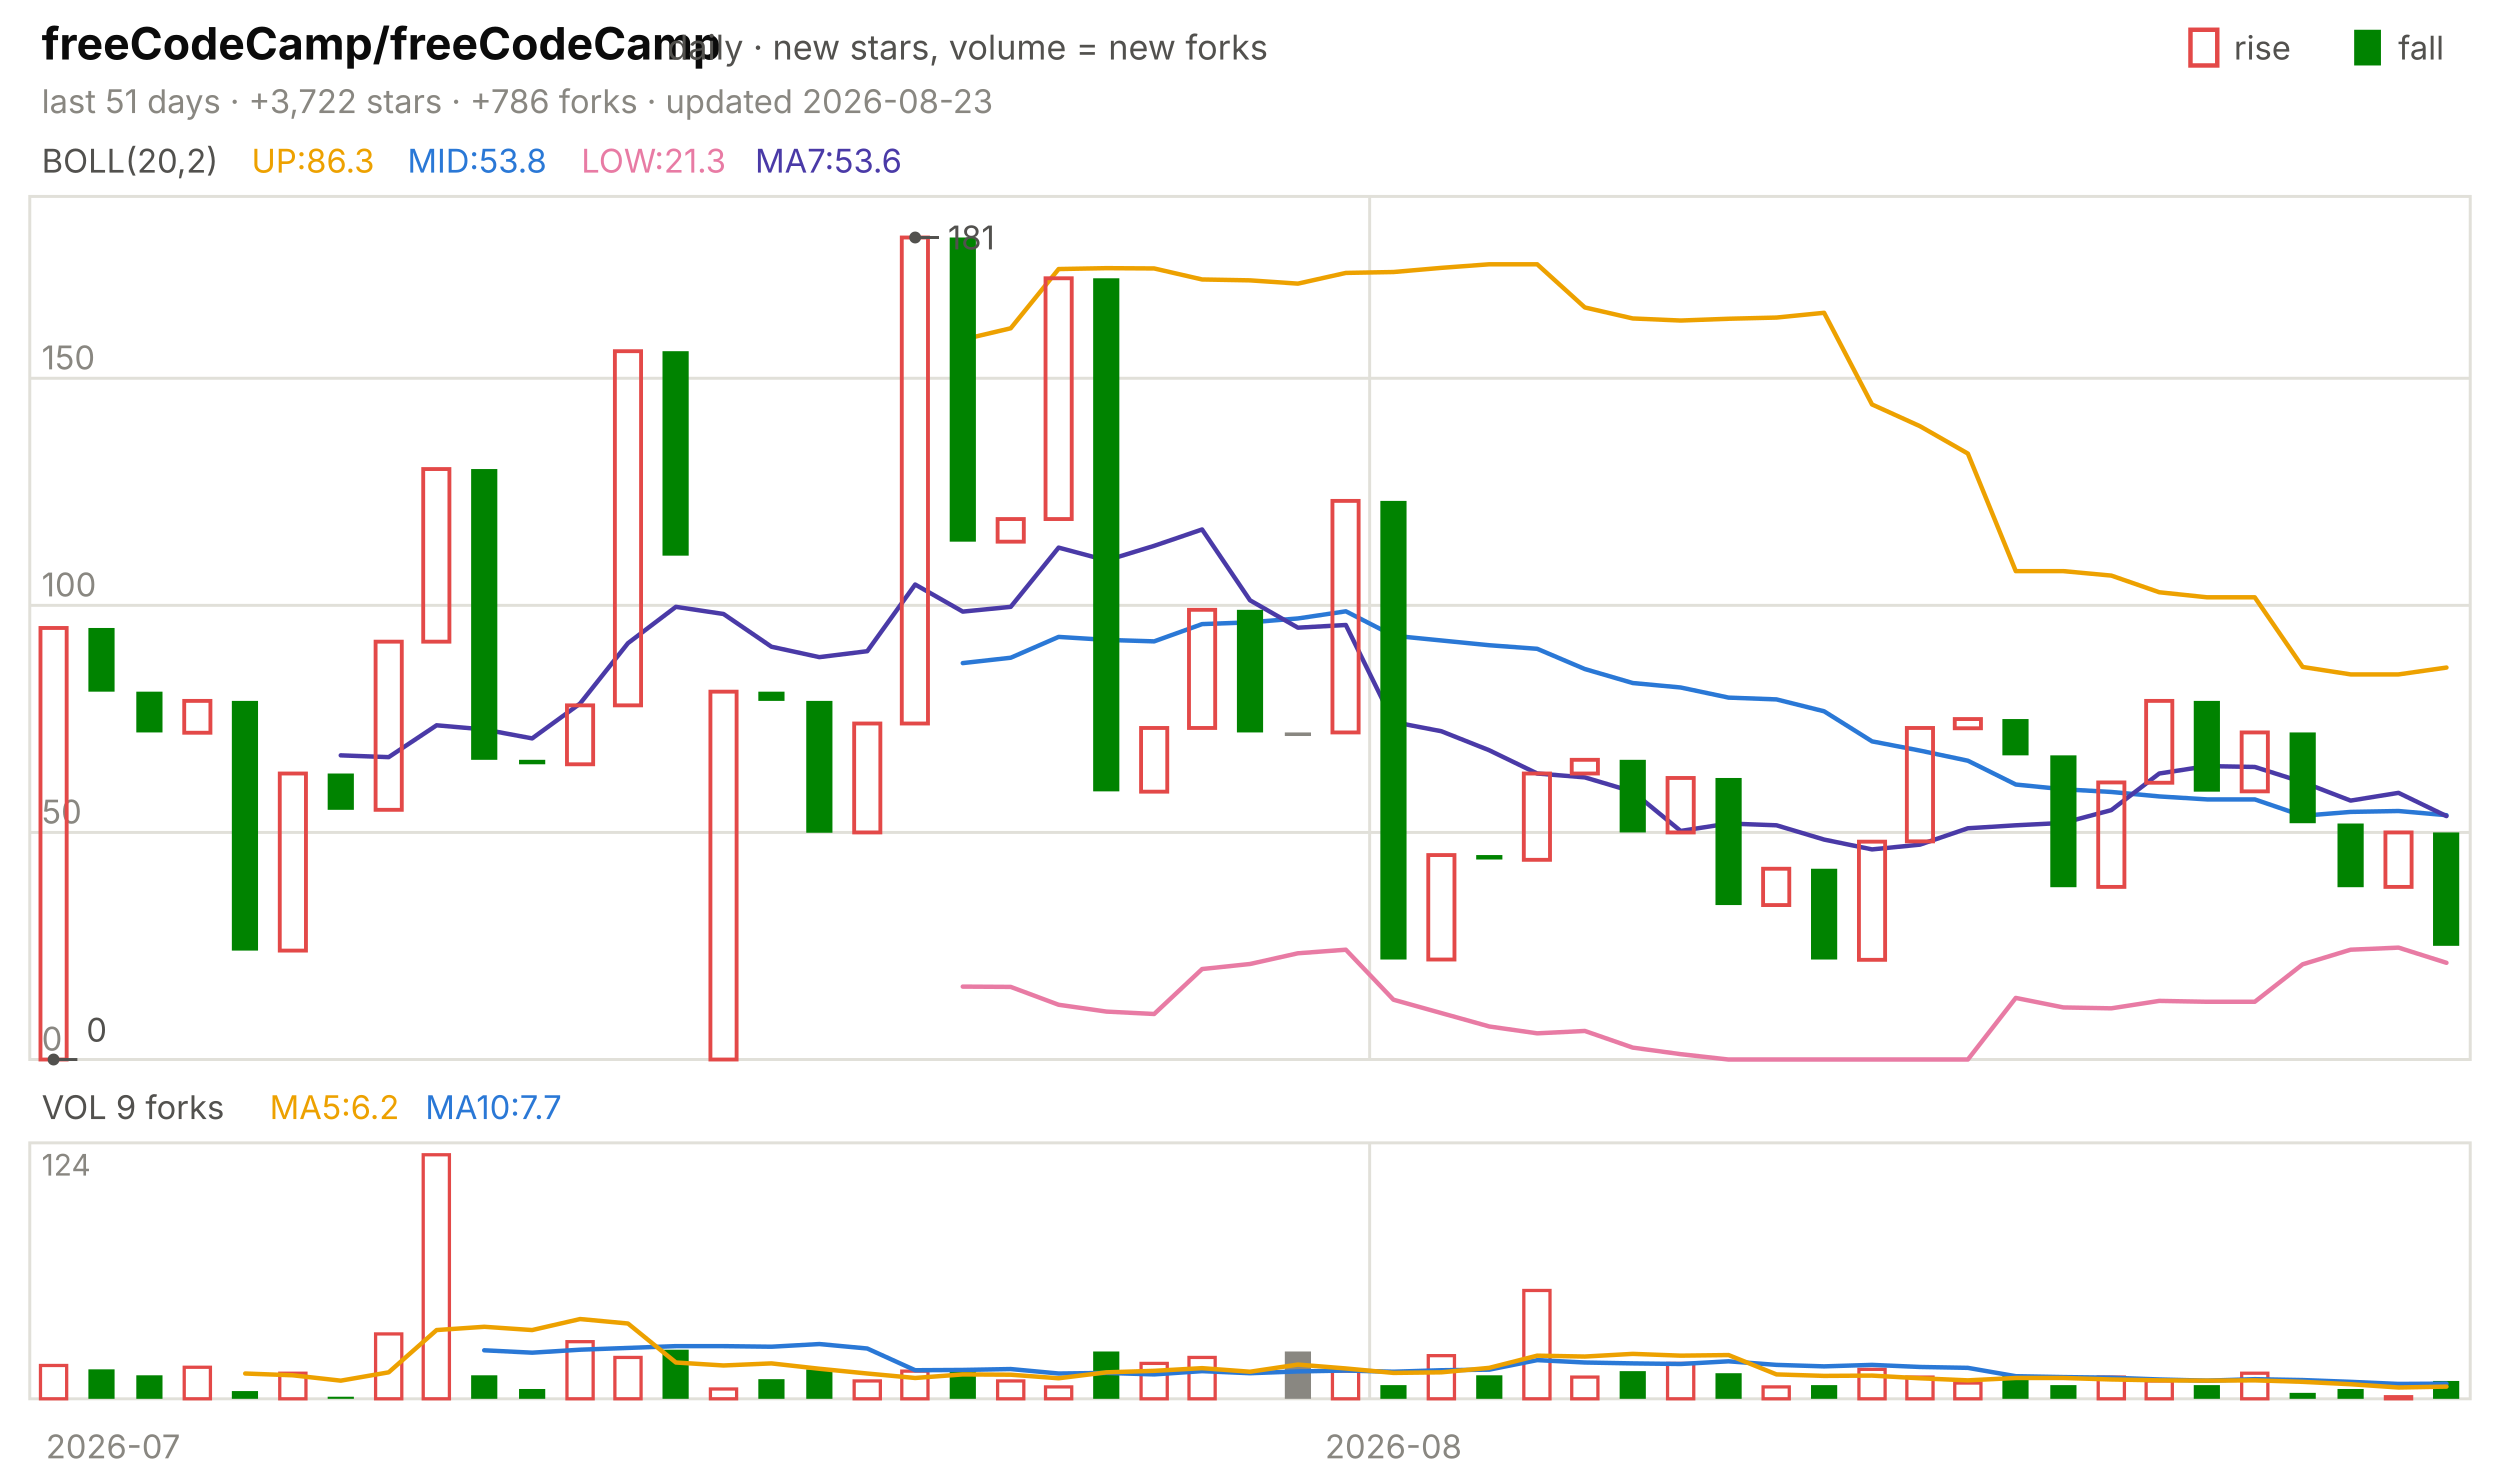
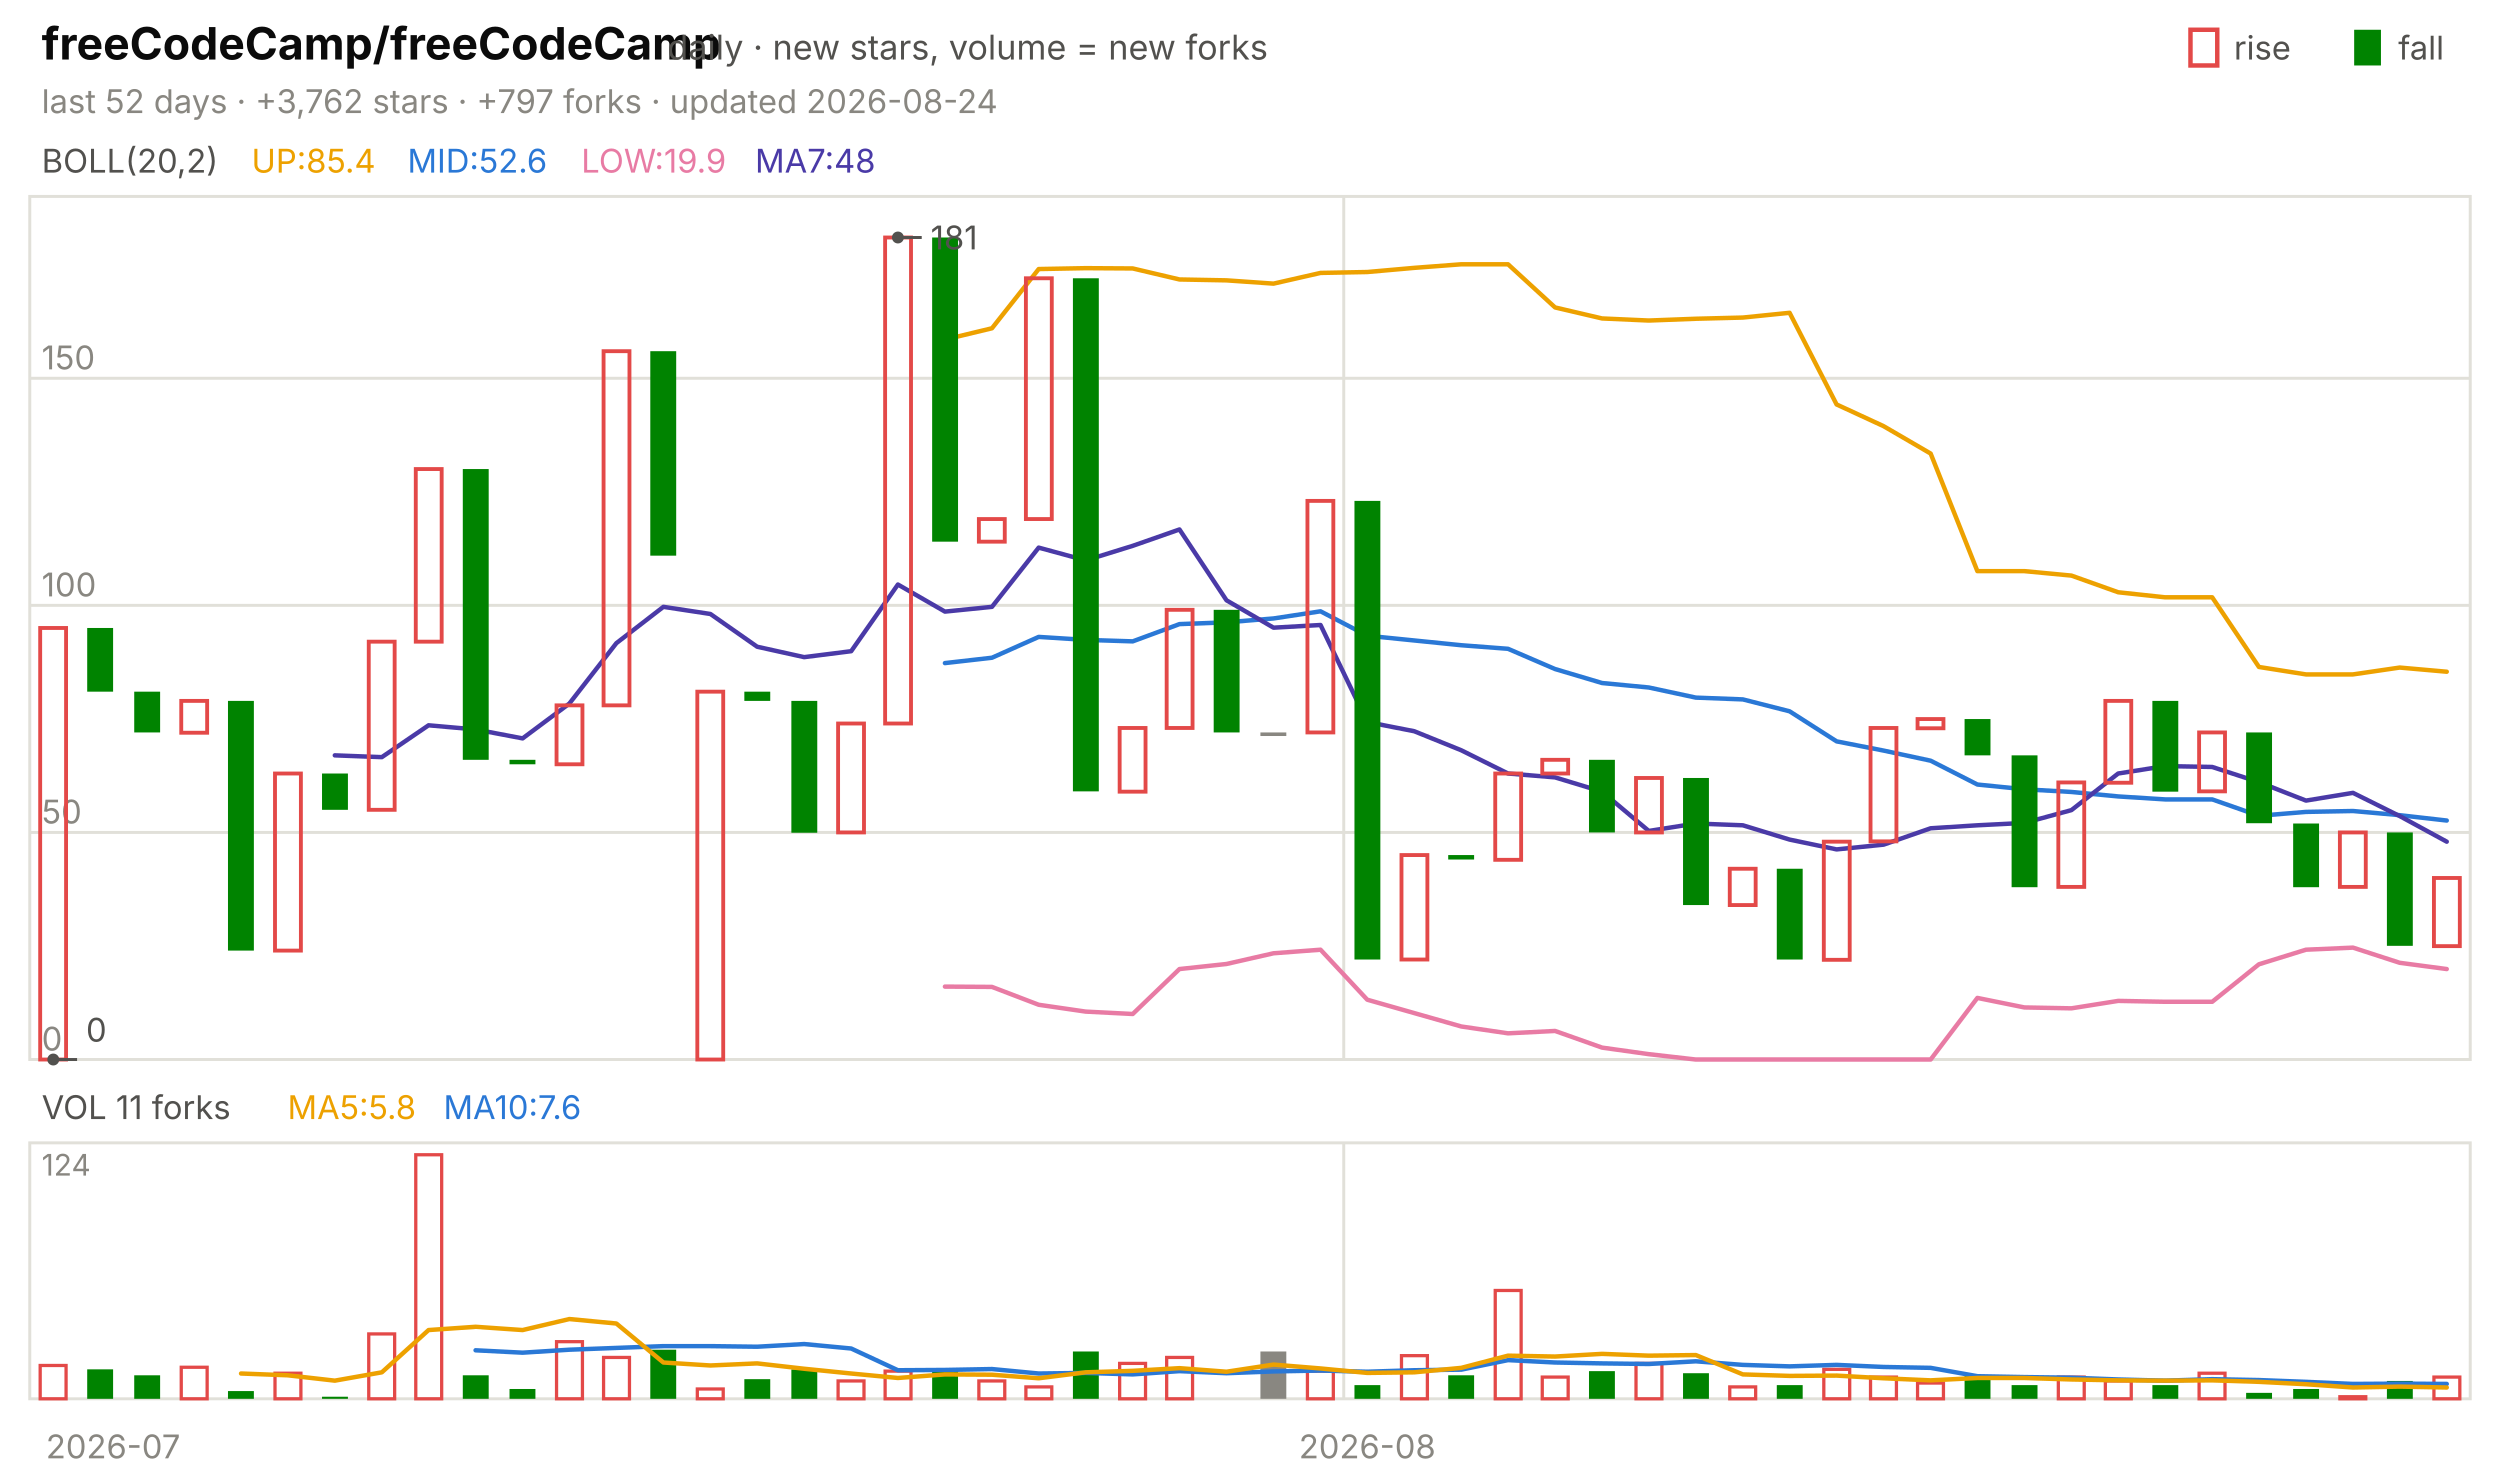
<svg xmlns="http://www.w3.org/2000/svg" viewBox="0 0 840 496" width="840" height="496" font-family="-apple-system,'Segoe UI',system-ui,sans-serif" role="img" aria-label="freeCodeCamp/freeCodeCamp candlestick chart">
  <text x="14.0" y="20.0" font-size="15" fill="#0b0b0b" font-weight="650">freeCodeCamp/freeCodeCamp</text>
  <text x="224.2" y="20.0" font-size="11.5" fill="#52514e">daily · new stars, volume = new forks</text>
  <text x="805.8" y="20.0" font-size="11.0" fill="#52514e">fall</text>
  <rect x="791" y="10" width="9" height="12" fill="#008300" />
  <text x="750.6" y="20.0" font-size="11.0" fill="#52514e">rise</text>
  <rect x="736" y="10" width="9" height="12" fill="none" stroke="#e34948" stroke-width="1.5" />
-   <text x="14.0" y="38.0" font-size="11.0" fill="#898781">last 51 days · +3,722 stars · +786 forks · updated 2026-08-23</text>
+   <text x="14.0" y="38.0" font-size="11.0" fill="#898781">last 52 days · +3,762 stars · +797 forks · updated 2026-08-24</text>
  <rect x="10" y="66" width="820" height="290" fill="none" stroke="#e1e0d9" />
  <rect x="10" y="384" width="820" height="86" fill="none" stroke="#e1e0d9" />
  <text x="38.0" y="490.0" font-size="11.0" fill="#898781" text-anchor="middle">2026-07</text>
-   <line x1="460.2" y1="66.0" x2="460.2" y2="356.0" stroke="#e1e0d9" stroke-width="1.0" />
-   <line x1="460.2" y1="384.0" x2="460.2" y2="470.0" stroke="#e1e0d9" stroke-width="1.0" />
-   <text x="468.2" y="490.0" font-size="11.0" fill="#898781" text-anchor="middle">2026-08</text>
+   <line x1="451.5" y1="66.0" x2="451.5" y2="356.0" stroke="#e1e0d9" stroke-width="1.0" />
+   <line x1="451.5" y1="384.0" x2="451.5" y2="470.0" stroke="#e1e0d9" stroke-width="1.0" />
+   <text x="459.4" y="490.0" font-size="11.0" fill="#898781" text-anchor="middle">2026-08</text>
  <text x="14.0" y="58.0" font-size="11.0" fill="#52514e">BOLL(20,2)</text>
-   <text x="84.5" y="58.0" font-size="11.0" fill="#eda100">UP:86.3</text>
-   <text x="136.9" y="58.0" font-size="11.0" fill="#2a78d6">MID:53.8</text>
-   <text x="195.3" y="58.0" font-size="11.0" fill="#e87ba4">LOW:21.3</text>
-   <text x="253.7" y="58.0" font-size="11.0" fill="#4a3aa7">MA7:53.6</text>
+   <text x="84.5" y="58.0" font-size="11.0" fill="#eda100">UP:85.4</text>
+   <text x="136.9" y="58.0" font-size="11.0" fill="#2a78d6">MID:52.6</text>
+   <text x="195.3" y="58.0" font-size="11.0" fill="#e87ba4">LOW:19.9</text>
+   <text x="253.7" y="58.0" font-size="11.0" fill="#4a3aa7">MA7:48</text>
  <line x1="10.0" y1="356.0" x2="830.0" y2="356.0" stroke="#e1e0d9" stroke-width="1.0" />
  <text x="14.0" y="353.0" font-size="11.0" fill="#898781">0</text>
  <line x1="10.0" y1="279.7" x2="830.0" y2="279.7" stroke="#e1e0d9" stroke-width="1.0" />
  <text x="14.0" y="276.7" font-size="11.0" fill="#898781">50</text>
  <line x1="10.0" y1="203.4" x2="830.0" y2="203.4" stroke="#e1e0d9" stroke-width="1.0" />
  <text x="14.0" y="200.4" font-size="11.0" fill="#898781">100</text>
  <line x1="10.0" y1="127.1" x2="830.0" y2="127.1" stroke="#e1e0d9" stroke-width="1.0" />
  <text x="14.0" y="124.1" font-size="11.0" fill="#898781">150</text>
-   <polyline points="323.5,114.1 339.6,110.3 355.7,90.4 371.8,90.1 387.8,90.2 403.9,93.9 420.0,94.2 436.1,95.3 452.2,91.7 468.2,91.4 484.3,90.0 500.4,88.8 516.5,88.8 532.5,103.3 548.6,107.0 564.7,107.7 580.8,107.1 596.9,106.7 612.9,105.1 629.0,135.9 645.1,143.2 661.2,152.4 677.3,191.9 693.3,191.9 709.4,193.4 725.5,199.0 741.6,200.7 757.6,200.7 773.7,224.1 789.8,226.6 805.9,226.6 822.0,224.3" fill="none" stroke="#eda100" stroke-width="1.5" stroke-linejoin="round" stroke-linecap="round" />
-   <polyline points="323.5,222.8 339.6,221.0 355.7,214.0 371.8,215.0 387.8,215.5 403.9,209.7 420.0,209.1 436.1,207.8 452.2,205.4 468.2,213.6 484.3,215.2 500.4,216.8 516.5,218.0 532.5,224.8 548.6,229.5 564.7,231.0 580.8,234.4 596.9,235.0 612.9,239.0 629.0,249.1 645.1,252.2 661.2,255.6 677.3,263.6 693.3,265.2 709.4,266.1 725.5,267.6 741.6,268.6 757.6,268.6 773.7,274.1 789.8,272.8 805.9,272.5 822.0,273.9" fill="none" stroke="#2a78d6" stroke-width="1.5" stroke-linejoin="round" stroke-linecap="round" />
-   <polyline points="323.5,331.5 339.6,331.6 355.7,337.6 371.8,339.9 387.8,340.7 403.9,325.6 420.0,323.9 436.1,320.3 452.2,319.1 468.2,335.9 484.3,340.4 500.4,344.9 516.5,347.2 532.5,346.4 548.6,352.0 564.7,354.2 580.8,356.0 596.9,356.0 612.9,356.0 629.0,356.0 645.1,356.0 661.2,356.0 677.3,335.3 693.3,338.5 709.4,338.8 725.5,336.3 741.6,336.6 757.6,336.6 773.7,324.0 789.8,319.1 805.9,318.4 822.0,323.5" fill="none" stroke="#e87ba4" stroke-width="1.5" stroke-linejoin="round" stroke-linecap="round" />
-   <polyline points="114.5,253.8 130.6,254.4 146.7,243.7 162.7,245.1 178.8,248.1 194.9,236.4 211.0,216.1 227.1,203.9 243.1,206.3 259.2,217.3 275.3,220.8 291.4,218.8 307.5,196.4 323.5,205.5 339.6,203.9 355.7,184.0 371.8,188.3 387.8,183.4 403.9,177.9 420.0,201.7 436.1,210.9 452.2,210.0 468.2,242.6 484.3,245.7 500.4,252.1 516.5,259.9 532.5,261.2 548.6,266.0 564.7,279.2 580.8,276.7 596.9,277.3 612.9,282.1 629.0,285.4 645.1,283.8 661.2,278.3 677.3,277.3 693.3,276.5 709.4,272.2 725.5,259.9 741.6,257.4 757.6,257.7 773.7,262.8 789.8,269.0 805.9,266.4 822.0,274.2" fill="none" stroke="#4a3aa7" stroke-width="1.5" stroke-linejoin="round" stroke-linecap="round" />
-   <rect x="13.6" y="211.0" width="8.8" height="145.0" fill="none" stroke="#e34948" stroke-width="1.3" />
-   <rect x="29.7" y="211.0" width="8.8" height="21.4" fill="#008300" />
-   <rect x="45.8" y="232.4" width="8.8" height="13.7" fill="#008300" />
-   <rect x="61.9" y="235.5" width="8.8" height="10.7" fill="none" stroke="#e34948" stroke-width="1.3" />
-   <rect x="77.9" y="235.5" width="8.8" height="83.9" fill="#008300" />
-   <rect x="94.0" y="259.9" width="8.8" height="59.5" fill="none" stroke="#e34948" stroke-width="1.3" />
-   <rect x="110.1" y="259.9" width="8.8" height="12.2" fill="#008300" />
-   <rect x="126.2" y="215.6" width="8.8" height="56.5" fill="none" stroke="#e34948" stroke-width="1.3" />
-   <rect x="142.2" y="157.6" width="8.8" height="58.0" fill="none" stroke="#e34948" stroke-width="1.3" />
-   <rect x="158.3" y="157.6" width="8.8" height="97.7" fill="#008300" />
-   <rect x="174.4" y="255.3" width="8.8" height="1.5" fill="#008300" />
-   <rect x="190.5" y="237.0" width="8.8" height="19.8" fill="none" stroke="#e34948" stroke-width="1.3" />
-   <rect x="206.6" y="118.0" width="8.8" height="119.0" fill="none" stroke="#e34948" stroke-width="1.3" />
-   <rect x="222.6" y="118.0" width="8.8" height="68.7" fill="#008300" />
-   <rect x="238.7" y="232.4" width="8.8" height="123.6" fill="none" stroke="#e34948" stroke-width="1.3" />
-   <rect x="254.8" y="232.4" width="8.8" height="3.1" fill="#008300" />
-   <rect x="270.9" y="235.5" width="8.8" height="44.3" fill="#008300" />
-   <rect x="287.0" y="243.1" width="8.8" height="36.6" fill="none" stroke="#e34948" stroke-width="1.3" />
-   <rect x="303.0" y="79.8" width="8.8" height="163.3" fill="none" stroke="#e34948" stroke-width="1.3" />
-   <rect x="319.1" y="79.8" width="8.8" height="102.2" fill="#008300" />
-   <rect x="335.2" y="174.4" width="8.8" height="7.6" fill="none" stroke="#e34948" stroke-width="1.3" />
-   <rect x="351.3" y="93.5" width="8.8" height="80.9" fill="none" stroke="#e34948" stroke-width="1.3" />
-   <rect x="367.3" y="93.5" width="8.8" height="172.4" fill="#008300" />
-   <rect x="383.4" y="244.6" width="8.8" height="21.4" fill="none" stroke="#e34948" stroke-width="1.3" />
-   <rect x="399.5" y="204.9" width="8.8" height="39.7" fill="none" stroke="#e34948" stroke-width="1.3" />
-   <rect x="415.6" y="204.9" width="8.8" height="41.2" fill="#008300" />
-   <rect x="431.7" y="246.1" width="8.8" height="1.2" fill="#898781" />
-   <rect x="447.7" y="168.3" width="8.8" height="77.8" fill="none" stroke="#e34948" stroke-width="1.3" />
-   <rect x="463.8" y="168.3" width="8.8" height="154.1" fill="#008300" />
-   <rect x="479.9" y="287.3" width="8.8" height="35.1" fill="none" stroke="#e34948" stroke-width="1.3" />
-   <rect x="496.0" y="287.3" width="8.8" height="1.5" fill="#008300" />
-   <rect x="512.0" y="259.9" width="8.8" height="29.0" fill="none" stroke="#e34948" stroke-width="1.3" />
-   <rect x="528.1" y="255.3" width="8.8" height="4.6" fill="none" stroke="#e34948" stroke-width="1.3" />
-   <rect x="544.2" y="255.3" width="8.8" height="24.4" fill="#008300" />
-   <rect x="560.3" y="261.4" width="8.8" height="18.3" fill="none" stroke="#e34948" stroke-width="1.3" />
-   <rect x="576.4" y="261.4" width="8.8" height="42.7" fill="#008300" />
-   <rect x="592.4" y="291.9" width="8.8" height="12.2" fill="none" stroke="#e34948" stroke-width="1.3" />
-   <rect x="608.5" y="291.9" width="8.8" height="30.5" fill="#008300" />
-   <rect x="624.6" y="282.8" width="8.8" height="39.7" fill="none" stroke="#e34948" stroke-width="1.3" />
-   <rect x="640.7" y="244.6" width="8.8" height="38.1" fill="none" stroke="#e34948" stroke-width="1.3" />
-   <rect x="656.8" y="241.6" width="8.8" height="3.1" fill="none" stroke="#e34948" stroke-width="1.3" />
-   <rect x="672.8" y="241.6" width="8.8" height="12.2" fill="#008300" />
-   <rect x="688.9" y="253.8" width="8.8" height="44.3" fill="#008300" />
-   <rect x="705.0" y="262.9" width="8.8" height="35.1" fill="none" stroke="#e34948" stroke-width="1.3" />
-   <rect x="721.1" y="235.5" width="8.8" height="27.5" fill="none" stroke="#e34948" stroke-width="1.3" />
-   <rect x="737.1" y="235.5" width="8.8" height="30.5" fill="#008300" />
-   <rect x="753.2" y="246.1" width="8.8" height="19.8" fill="none" stroke="#e34948" stroke-width="1.3" />
-   <rect x="769.3" y="246.1" width="8.8" height="30.5" fill="#008300" />
-   <rect x="785.4" y="276.7" width="8.8" height="21.4" fill="#008300" />
-   <rect x="801.5" y="279.7" width="8.8" height="18.3" fill="none" stroke="#e34948" stroke-width="1.3" />
-   <rect x="817.5" y="279.7" width="8.8" height="38.1" fill="#008300" />
-   <circle cx="307.5" cy="79.8" r="2" fill="#52514e" />
-   <line x1="307.5" y1="79.8" x2="315.5" y2="79.8" stroke="#52514e" stroke-width="1.0" />
-   <text x="318.5" y="83.8" font-size="11.0" fill="#52514e">181</text>
-   <circle cx="18.0" cy="356.0" r="2" fill="#52514e" />
-   <line x1="18.0" y1="356.0" x2="26.0" y2="356.0" stroke="#52514e" stroke-width="1.0" />
-   <text x="29.0" y="350.0" font-size="11.0" fill="#52514e">0</text>
-   <text x="14.0" y="376.0" font-size="11.0" fill="#52514e">VOL 9 forks</text>
-   <text x="90.6" y="376.0" font-size="11.0" fill="#eda100">MA5:6.2</text>
-   <text x="142.9" y="376.0" font-size="11.0" fill="#2a78d6">MA10:7.7</text>
+   <polyline points="317.5,114.1 333.3,110.3 349.0,90.4 364.8,90.1 380.6,90.2 396.3,93.9 412.1,94.2 427.9,95.3 443.7,91.7 459.4,91.4 475.2,90.0 491.0,88.8 506.7,88.8 522.5,103.3 538.3,107.0 554.0,107.7 569.8,107.1 585.6,106.7 601.3,105.1 617.1,135.9 632.9,143.2 648.7,152.4 664.4,191.9 680.2,191.9 696.0,193.4 711.7,199.0 727.5,200.7 743.3,200.7 759.0,224.1 774.8,226.6 790.6,226.6 806.3,224.3 822.1,225.7" fill="none" stroke="#eda100" stroke-width="1.5" stroke-linejoin="round" stroke-linecap="round" />
+   <polyline points="317.5,222.8 333.3,221.0 349.0,214.0 364.8,215.0 380.6,215.5 396.3,209.7 412.1,209.1 427.9,207.8 443.7,205.4 459.4,213.6 475.2,215.2 491.0,216.8 506.7,218.0 522.5,224.8 538.3,229.5 554.0,231.0 569.8,234.4 585.6,235.0 601.3,239.0 617.1,249.1 632.9,252.2 648.7,255.6 664.4,263.6 680.2,265.2 696.0,266.1 711.7,267.6 727.5,268.6 743.3,268.6 759.0,274.1 774.8,272.8 790.6,272.5 806.3,273.9 822.1,275.7" fill="none" stroke="#2a78d6" stroke-width="1.5" stroke-linejoin="round" stroke-linecap="round" />
+   <polyline points="317.5,331.5 333.3,331.6 349.0,337.6 364.8,339.9 380.6,340.7 396.3,325.6 412.1,323.9 427.9,320.3 443.7,319.1 459.4,335.9 475.2,340.4 491.0,344.9 506.7,347.2 522.5,346.4 538.3,352.0 554.0,354.2 569.8,356.0 585.6,356.0 601.3,356.0 617.1,356.0 632.9,356.0 648.7,356.0 664.4,335.3 680.2,338.5 696.0,338.8 711.7,336.3 727.5,336.6 743.3,336.6 759.0,324.0 774.8,319.1 790.6,318.4 806.3,323.5 822.1,325.6" fill="none" stroke="#e87ba4" stroke-width="1.5" stroke-linejoin="round" stroke-linecap="round" />
+   <polyline points="112.5,253.8 128.3,254.4 144.0,243.7 159.8,245.1 175.6,248.1 191.3,236.4 207.1,216.1 222.9,203.9 238.7,206.3 254.4,217.3 270.2,220.8 286.0,218.8 301.7,196.4 317.5,205.5 333.3,203.9 349.0,184.0 364.8,188.3 380.6,183.4 396.3,177.9 412.1,201.7 427.9,210.9 443.7,210.0 459.4,242.6 475.2,245.7 491.0,252.1 506.7,259.9 522.5,261.2 538.3,266.0 554.0,279.2 569.8,276.7 585.6,277.3 601.3,282.1 617.1,285.4 632.9,283.8 648.7,278.3 664.4,277.3 680.2,276.5 696.0,272.2 711.7,259.9 727.5,257.4 743.3,257.7 759.0,262.8 774.8,269.0 790.6,266.4 806.3,274.2 822.1,282.8" fill="none" stroke="#4a3aa7" stroke-width="1.5" stroke-linejoin="round" stroke-linecap="round" />
+   <rect x="13.5" y="211.0" width="8.7" height="145.0" fill="none" stroke="#e34948" stroke-width="1.3" />
+   <rect x="29.3" y="211.0" width="8.7" height="21.4" fill="#008300" />
+   <rect x="45.1" y="232.4" width="8.7" height="13.7" fill="#008300" />
+   <rect x="60.9" y="235.5" width="8.7" height="10.7" fill="none" stroke="#e34948" stroke-width="1.3" />
+   <rect x="76.6" y="235.5" width="8.7" height="83.9" fill="#008300" />
+   <rect x="92.4" y="259.9" width="8.7" height="59.5" fill="none" stroke="#e34948" stroke-width="1.3" />
+   <rect x="108.2" y="259.9" width="8.7" height="12.2" fill="#008300" />
+   <rect x="123.9" y="215.6" width="8.7" height="56.5" fill="none" stroke="#e34948" stroke-width="1.3" />
+   <rect x="139.7" y="157.6" width="8.7" height="58.0" fill="none" stroke="#e34948" stroke-width="1.3" />
+   <rect x="155.5" y="157.6" width="8.7" height="97.7" fill="#008300" />
+   <rect x="171.2" y="255.3" width="8.7" height="1.5" fill="#008300" />
+   <rect x="187.0" y="237.0" width="8.7" height="19.8" fill="none" stroke="#e34948" stroke-width="1.3" />
+   <rect x="202.8" y="118.0" width="8.7" height="119.0" fill="none" stroke="#e34948" stroke-width="1.3" />
+   <rect x="218.5" y="118.0" width="8.7" height="68.7" fill="#008300" />
+   <rect x="234.3" y="232.4" width="8.7" height="123.6" fill="none" stroke="#e34948" stroke-width="1.3" />
+   <rect x="250.1" y="232.4" width="8.7" height="3.1" fill="#008300" />
+   <rect x="265.9" y="235.5" width="8.7" height="44.3" fill="#008300" />
+   <rect x="281.6" y="243.1" width="8.7" height="36.6" fill="none" stroke="#e34948" stroke-width="1.3" />
+   <rect x="297.4" y="79.8" width="8.7" height="163.3" fill="none" stroke="#e34948" stroke-width="1.3" />
+   <rect x="313.2" y="79.8" width="8.7" height="102.2" fill="#008300" />
+   <rect x="328.9" y="174.4" width="8.7" height="7.6" fill="none" stroke="#e34948" stroke-width="1.3" />
+   <rect x="344.7" y="93.5" width="8.7" height="80.9" fill="none" stroke="#e34948" stroke-width="1.3" />
+   <rect x="360.5" y="93.5" width="8.7" height="172.4" fill="#008300" />
+   <rect x="376.2" y="244.6" width="8.7" height="21.4" fill="none" stroke="#e34948" stroke-width="1.3" />
+   <rect x="392.0" y="204.9" width="8.7" height="39.7" fill="none" stroke="#e34948" stroke-width="1.3" />
+   <rect x="407.8" y="204.9" width="8.7" height="41.2" fill="#008300" />
+   <rect x="423.5" y="246.1" width="8.7" height="1.2" fill="#898781" />
+   <rect x="439.3" y="168.3" width="8.7" height="77.8" fill="none" stroke="#e34948" stroke-width="1.3" />
+   <rect x="455.1" y="168.3" width="8.7" height="154.1" fill="#008300" />
+   <rect x="470.9" y="287.3" width="8.7" height="35.1" fill="none" stroke="#e34948" stroke-width="1.3" />
+   <rect x="486.6" y="287.3" width="8.7" height="1.5" fill="#008300" />
+   <rect x="502.4" y="259.9" width="8.7" height="29.0" fill="none" stroke="#e34948" stroke-width="1.3" />
+   <rect x="518.2" y="255.3" width="8.7" height="4.6" fill="none" stroke="#e34948" stroke-width="1.3" />
+   <rect x="533.9" y="255.3" width="8.7" height="24.4" fill="#008300" />
+   <rect x="549.7" y="261.4" width="8.7" height="18.3" fill="none" stroke="#e34948" stroke-width="1.3" />
+   <rect x="565.5" y="261.4" width="8.7" height="42.7" fill="#008300" />
+   <rect x="581.2" y="291.9" width="8.7" height="12.2" fill="none" stroke="#e34948" stroke-width="1.3" />
+   <rect x="597.0" y="291.9" width="8.7" height="30.5" fill="#008300" />
+   <rect x="612.8" y="282.8" width="8.7" height="39.7" fill="none" stroke="#e34948" stroke-width="1.3" />
+   <rect x="628.5" y="244.6" width="8.7" height="38.1" fill="none" stroke="#e34948" stroke-width="1.3" />
+   <rect x="644.3" y="241.6" width="8.7" height="3.1" fill="none" stroke="#e34948" stroke-width="1.3" />
+   <rect x="660.1" y="241.6" width="8.7" height="12.2" fill="#008300" />
+   <rect x="675.9" y="253.8" width="8.7" height="44.3" fill="#008300" />
+   <rect x="691.6" y="262.9" width="8.7" height="35.1" fill="none" stroke="#e34948" stroke-width="1.3" />
+   <rect x="707.4" y="235.5" width="8.7" height="27.5" fill="none" stroke="#e34948" stroke-width="1.3" />
+   <rect x="723.2" y="235.5" width="8.7" height="30.5" fill="#008300" />
+   <rect x="738.9" y="246.1" width="8.7" height="19.8" fill="none" stroke="#e34948" stroke-width="1.3" />
+   <rect x="754.7" y="246.1" width="8.7" height="30.5" fill="#008300" />
+   <rect x="770.5" y="276.7" width="8.7" height="21.4" fill="#008300" />
+   <rect x="786.2" y="279.7" width="8.7" height="18.3" fill="none" stroke="#e34948" stroke-width="1.3" />
+   <rect x="802.0" y="279.7" width="8.7" height="38.1" fill="#008300" />
+   <rect x="817.8" y="295.0" width="8.7" height="22.9" fill="none" stroke="#e34948" stroke-width="1.3" />
+   <circle cx="301.7" cy="79.8" r="2" fill="#52514e" />
+   <line x1="301.7" y1="79.8" x2="309.7" y2="79.8" stroke="#52514e" stroke-width="1.0" />
+   <text x="312.7" y="83.8" font-size="11.0" fill="#52514e">181</text>
+   <circle cx="17.9" cy="356.0" r="2" fill="#52514e" />
+   <line x1="17.9" y1="356.0" x2="25.9" y2="356.0" stroke="#52514e" stroke-width="1.0" />
+   <text x="28.9" y="350.0" font-size="11.0" fill="#52514e">0</text>
+   <text x="14.0" y="376.0" font-size="11.0" fill="#52514e">VOL 11 forks</text>
+   <text x="96.6" y="376.0" font-size="11.0" fill="#eda100">MA5:5.8</text>
+   <text x="149.0" y="376.0" font-size="11.0" fill="#2a78d6">MA10:7.6</text>
  <text x="14.0" y="395.0" font-size="10" fill="#898781">124</text>
-   <rect x="13.6" y="458.8" width="8.8" height="11.2" fill="none" stroke="#e34948" stroke-width="1.1" />
-   <rect x="29.7" y="460.1" width="8.8" height="9.9" fill="#008300" />
-   <rect x="45.8" y="462.1" width="8.8" height="7.9" fill="#008300" />
-   <rect x="61.9" y="459.4" width="8.8" height="10.6" fill="none" stroke="#e34948" stroke-width="1.1" />
-   <rect x="77.9" y="467.4" width="8.8" height="2.6" fill="#008300" />
-   <rect x="94.0" y="461.4" width="8.8" height="8.6" fill="none" stroke="#e34948" stroke-width="1.1" />
-   <rect x="110.1" y="469.3" width="8.8" height="0.7" fill="#008300" />
-   <rect x="126.2" y="448.2" width="8.8" height="21.8" fill="none" stroke="#e34948" stroke-width="1.1" />
-   <rect x="142.2" y="388.0" width="8.8" height="82.0" fill="none" stroke="#e34948" stroke-width="1.1" />
-   <rect x="158.3" y="462.1" width="8.8" height="7.9" fill="#008300" />
-   <rect x="174.4" y="466.7" width="8.8" height="3.3" fill="#008300" />
-   <rect x="190.5" y="450.8" width="8.8" height="19.2" fill="none" stroke="#e34948" stroke-width="1.1" />
-   <rect x="206.6" y="456.1" width="8.8" height="13.9" fill="none" stroke="#e34948" stroke-width="1.1" />
-   <rect x="222.6" y="453.5" width="8.8" height="16.5" fill="#008300" />
-   <rect x="238.7" y="466.7" width="8.8" height="3.3" fill="none" stroke="#e34948" stroke-width="1.1" />
-   <rect x="254.8" y="463.4" width="8.8" height="6.6" fill="#008300" />
-   <rect x="270.9" y="460.1" width="8.8" height="9.9" fill="#008300" />
-   <rect x="287.0" y="464.0" width="8.8" height="6.0" fill="none" stroke="#e34948" stroke-width="1.1" />
-   <rect x="303.0" y="460.7" width="8.8" height="9.3" fill="none" stroke="#e34948" stroke-width="1.1" />
-   <rect x="319.1" y="460.7" width="8.8" height="9.3" fill="#008300" />
-   <rect x="335.2" y="464.0" width="8.8" height="6.0" fill="none" stroke="#e34948" stroke-width="1.1" />
-   <rect x="351.3" y="466.0" width="8.8" height="4.0" fill="none" stroke="#e34948" stroke-width="1.1" />
-   <rect x="367.3" y="454.1" width="8.8" height="15.9" fill="#008300" />
-   <rect x="383.4" y="458.1" width="8.8" height="11.9" fill="none" stroke="#e34948" stroke-width="1.1" />
-   <rect x="399.5" y="456.1" width="8.8" height="13.9" fill="none" stroke="#e34948" stroke-width="1.1" />
-   <rect x="431.7" y="454.1" width="8.8" height="15.9" fill="#898781" />
-   <rect x="447.7" y="460.7" width="8.8" height="9.3" fill="none" stroke="#e34948" stroke-width="1.1" />
-   <rect x="463.8" y="465.4" width="8.8" height="4.6" fill="#008300" />
-   <rect x="479.9" y="455.5" width="8.8" height="14.5" fill="none" stroke="#e34948" stroke-width="1.1" />
-   <rect x="496.0" y="462.1" width="8.8" height="7.9" fill="#008300" />
-   <rect x="512.0" y="433.6" width="8.8" height="36.4" fill="none" stroke="#e34948" stroke-width="1.1" />
-   <rect x="528.1" y="462.7" width="8.8" height="7.3" fill="none" stroke="#e34948" stroke-width="1.1" />
-   <rect x="544.2" y="460.7" width="8.8" height="9.3" fill="#008300" />
-   <rect x="560.3" y="458.1" width="8.8" height="11.9" fill="none" stroke="#e34948" stroke-width="1.1" />
-   <rect x="576.4" y="461.4" width="8.8" height="8.6" fill="#008300" />
-   <rect x="592.4" y="466.0" width="8.8" height="4.0" fill="none" stroke="#e34948" stroke-width="1.1" />
-   <rect x="608.5" y="465.4" width="8.8" height="4.6" fill="#008300" />
-   <rect x="624.6" y="460.1" width="8.8" height="9.9" fill="none" stroke="#e34948" stroke-width="1.1" />
-   <rect x="640.7" y="462.7" width="8.8" height="7.3" fill="none" stroke="#e34948" stroke-width="1.1" />
-   <rect x="656.8" y="464.7" width="8.8" height="5.3" fill="none" stroke="#e34948" stroke-width="1.1" />
-   <rect x="672.8" y="462.1" width="8.8" height="7.9" fill="#008300" />
-   <rect x="688.9" y="465.4" width="8.8" height="4.6" fill="#008300" />
-   <rect x="705.0" y="462.7" width="8.8" height="7.3" fill="none" stroke="#e34948" stroke-width="1.1" />
-   <rect x="721.1" y="464.0" width="8.8" height="6.0" fill="none" stroke="#e34948" stroke-width="1.1" />
-   <rect x="737.1" y="465.4" width="8.8" height="4.6" fill="#008300" />
-   <rect x="753.2" y="461.4" width="8.8" height="8.6" fill="none" stroke="#e34948" stroke-width="1.1" />
-   <rect x="769.3" y="468.0" width="8.8" height="2.0" fill="#008300" />
-   <rect x="785.4" y="466.7" width="8.8" height="3.3" fill="#008300" />
-   <rect x="801.5" y="469.3" width="8.8" height="0.7" fill="none" stroke="#e34948" stroke-width="1.1" />
-   <rect x="817.5" y="464.0" width="8.8" height="6.0" fill="#008300" />
-   <polyline points="162.7,453.7 178.8,454.5 194.9,453.5 211.0,452.9 227.1,452.3 243.1,452.3 259.2,452.5 275.3,451.6 291.4,453.1 307.5,460.4 323.5,460.3 339.6,460.0 355.7,461.5 371.8,461.3 387.8,461.8 403.9,460.7 420.0,461.4 436.1,460.8 452.2,460.5 468.2,460.9 484.3,460.4 500.4,460.2 516.5,457.0 532.5,457.8 548.6,458.1 564.7,458.3 580.8,457.4 596.9,458.6 612.9,459.1 629.0,458.6 645.1,459.3 661.2,459.6 677.3,462.4 693.3,462.7 709.4,462.9 725.5,463.5 741.6,463.9 757.6,463.4 773.7,463.7 789.8,464.3 805.9,465.0 822.0,464.9" fill="none" stroke="#2a78d6" stroke-width="1.5" stroke-linejoin="round" stroke-linecap="round" />
-   <polyline points="82.4,461.5 98.4,462.1 114.5,463.9 130.6,461.1 146.7,446.9 162.7,445.8 178.8,446.9 194.9,443.2 211.0,444.7 227.1,457.8 243.1,458.8 259.2,458.1 275.3,459.9 291.4,461.5 307.5,463.0 323.5,461.8 339.6,461.9 355.7,463.1 371.8,461.1 387.8,460.6 403.9,459.7 420.0,460.9 436.1,458.5 452.2,459.8 468.2,461.3 484.3,461.1 500.4,459.6 516.5,455.5 532.5,455.8 548.6,454.9 564.7,455.5 580.8,455.3 596.9,461.8 612.9,462.3 629.0,462.2 645.1,463.1 661.2,463.8 677.3,463.0 693.3,463.0 709.4,463.5 725.5,463.8 741.6,463.9 757.6,463.8 773.7,464.3 789.8,465.1 805.9,466.2 822.0,465.9" fill="none" stroke="#eda100" stroke-width="1.5" stroke-linejoin="round" stroke-linecap="round" />
+   <rect x="13.5" y="458.8" width="8.7" height="11.2" fill="none" stroke="#e34948" stroke-width="1.1" />
+   <rect x="29.3" y="460.1" width="8.7" height="9.9" fill="#008300" />
+   <rect x="45.1" y="462.1" width="8.7" height="7.9" fill="#008300" />
+   <rect x="60.9" y="459.4" width="8.7" height="10.6" fill="none" stroke="#e34948" stroke-width="1.1" />
+   <rect x="76.6" y="467.4" width="8.7" height="2.6" fill="#008300" />
+   <rect x="92.4" y="461.4" width="8.7" height="8.6" fill="none" stroke="#e34948" stroke-width="1.1" />
+   <rect x="108.2" y="469.3" width="8.7" height="0.7" fill="#008300" />
+   <rect x="123.9" y="448.2" width="8.7" height="21.8" fill="none" stroke="#e34948" stroke-width="1.1" />
+   <rect x="139.7" y="388.0" width="8.7" height="82.0" fill="none" stroke="#e34948" stroke-width="1.1" />
+   <rect x="155.5" y="462.1" width="8.7" height="7.9" fill="#008300" />
+   <rect x="171.2" y="466.7" width="8.7" height="3.3" fill="#008300" />
+   <rect x="187.0" y="450.8" width="8.7" height="19.2" fill="none" stroke="#e34948" stroke-width="1.1" />
+   <rect x="202.8" y="456.1" width="8.7" height="13.9" fill="none" stroke="#e34948" stroke-width="1.1" />
+   <rect x="218.5" y="453.5" width="8.7" height="16.5" fill="#008300" />
+   <rect x="234.3" y="466.7" width="8.7" height="3.3" fill="none" stroke="#e34948" stroke-width="1.1" />
+   <rect x="250.1" y="463.4" width="8.7" height="6.6" fill="#008300" />
+   <rect x="265.9" y="460.1" width="8.7" height="9.9" fill="#008300" />
+   <rect x="281.6" y="464.0" width="8.7" height="6.0" fill="none" stroke="#e34948" stroke-width="1.1" />
+   <rect x="297.4" y="460.7" width="8.7" height="9.3" fill="none" stroke="#e34948" stroke-width="1.1" />
+   <rect x="313.2" y="460.7" width="8.7" height="9.3" fill="#008300" />
+   <rect x="328.9" y="464.0" width="8.7" height="6.0" fill="none" stroke="#e34948" stroke-width="1.1" />
+   <rect x="344.7" y="466.0" width="8.7" height="4.0" fill="none" stroke="#e34948" stroke-width="1.1" />
+   <rect x="360.5" y="454.1" width="8.7" height="15.9" fill="#008300" />
+   <rect x="376.2" y="458.1" width="8.7" height="11.9" fill="none" stroke="#e34948" stroke-width="1.1" />
+   <rect x="392.0" y="456.1" width="8.7" height="13.9" fill="none" stroke="#e34948" stroke-width="1.1" />
+   <rect x="423.5" y="454.1" width="8.7" height="15.9" fill="#898781" />
+   <rect x="439.3" y="460.7" width="8.7" height="9.3" fill="none" stroke="#e34948" stroke-width="1.1" />
+   <rect x="455.1" y="465.4" width="8.7" height="4.6" fill="#008300" />
+   <rect x="470.9" y="455.5" width="8.7" height="14.5" fill="none" stroke="#e34948" stroke-width="1.1" />
+   <rect x="486.6" y="462.1" width="8.7" height="7.9" fill="#008300" />
+   <rect x="502.4" y="433.6" width="8.7" height="36.4" fill="none" stroke="#e34948" stroke-width="1.1" />
+   <rect x="518.2" y="462.7" width="8.7" height="7.3" fill="none" stroke="#e34948" stroke-width="1.1" />
+   <rect x="533.9" y="460.7" width="8.7" height="9.3" fill="#008300" />
+   <rect x="549.7" y="458.1" width="8.7" height="11.9" fill="none" stroke="#e34948" stroke-width="1.1" />
+   <rect x="565.5" y="461.4" width="8.7" height="8.6" fill="#008300" />
+   <rect x="581.2" y="466.0" width="8.7" height="4.0" fill="none" stroke="#e34948" stroke-width="1.1" />
+   <rect x="597.0" y="465.4" width="8.7" height="4.6" fill="#008300" />
+   <rect x="612.8" y="460.1" width="8.7" height="9.9" fill="none" stroke="#e34948" stroke-width="1.1" />
+   <rect x="628.5" y="462.7" width="8.7" height="7.3" fill="none" stroke="#e34948" stroke-width="1.1" />
+   <rect x="644.3" y="464.7" width="8.7" height="5.3" fill="none" stroke="#e34948" stroke-width="1.1" />
+   <rect x="660.1" y="462.1" width="8.7" height="7.9" fill="#008300" />
+   <rect x="675.9" y="465.4" width="8.7" height="4.6" fill="#008300" />
+   <rect x="691.6" y="462.7" width="8.7" height="7.3" fill="none" stroke="#e34948" stroke-width="1.1" />
+   <rect x="707.4" y="464.0" width="8.7" height="6.0" fill="none" stroke="#e34948" stroke-width="1.1" />
+   <rect x="723.2" y="465.4" width="8.7" height="4.6" fill="#008300" />
+   <rect x="738.9" y="461.4" width="8.7" height="8.6" fill="none" stroke="#e34948" stroke-width="1.1" />
+   <rect x="754.7" y="468.0" width="8.7" height="2.0" fill="#008300" />
+   <rect x="770.5" y="466.7" width="8.7" height="3.3" fill="#008300" />
+   <rect x="786.2" y="469.3" width="8.7" height="0.7" fill="none" stroke="#e34948" stroke-width="1.1" />
+   <rect x="802.0" y="464.0" width="8.7" height="6.0" fill="#008300" />
+   <rect x="817.8" y="462.7" width="8.7" height="7.3" fill="none" stroke="#e34948" stroke-width="1.1" />
+   <polyline points="159.8,453.7 175.6,454.5 191.3,453.5 207.1,452.9 222.9,452.3 238.7,452.3 254.4,452.5 270.2,451.6 286.0,453.1 301.7,460.4 317.5,460.3 333.3,460.0 349.0,461.5 364.8,461.3 380.6,461.8 396.3,460.7 412.1,461.4 427.9,460.8 443.7,460.5 459.4,460.9 475.2,460.4 491.0,460.2 506.7,457.0 522.5,457.8 538.3,458.1 554.0,458.3 569.8,457.4 585.6,458.6 601.3,459.1 617.1,458.6 632.9,459.3 648.7,459.6 664.4,462.4 680.2,462.7 696.0,462.9 711.7,463.5 727.5,463.9 743.3,463.4 759.0,463.7 774.8,464.3 790.6,465.0 806.3,464.9 822.1,465.0" fill="none" stroke="#2a78d6" stroke-width="1.5" stroke-linejoin="round" stroke-linecap="round" />
+   <polyline points="81.0,461.5 96.7,462.1 112.5,463.9 128.3,461.1 144.0,446.9 159.8,445.8 175.6,446.9 191.3,443.2 207.1,444.7 222.9,457.8 238.7,458.8 254.4,458.1 270.2,459.9 286.0,461.5 301.7,463.0 317.5,461.8 333.3,461.9 349.0,463.1 364.8,461.1 380.6,460.6 396.3,459.7 412.1,460.9 427.9,458.5 443.7,459.8 459.4,461.3 475.2,461.1 491.0,459.6 506.7,455.5 522.5,455.8 538.3,454.9 554.0,455.5 569.8,455.3 585.6,461.8 601.3,462.3 617.1,462.2 632.9,463.1 648.7,463.8 664.4,463.0 680.2,463.0 696.0,463.5 711.7,463.8 727.5,463.9 743.3,463.8 759.0,464.3 774.8,465.1 790.6,466.2 806.3,465.9 822.1,466.2" fill="none" stroke="#eda100" stroke-width="1.5" stroke-linejoin="round" stroke-linecap="round" />
</svg>
